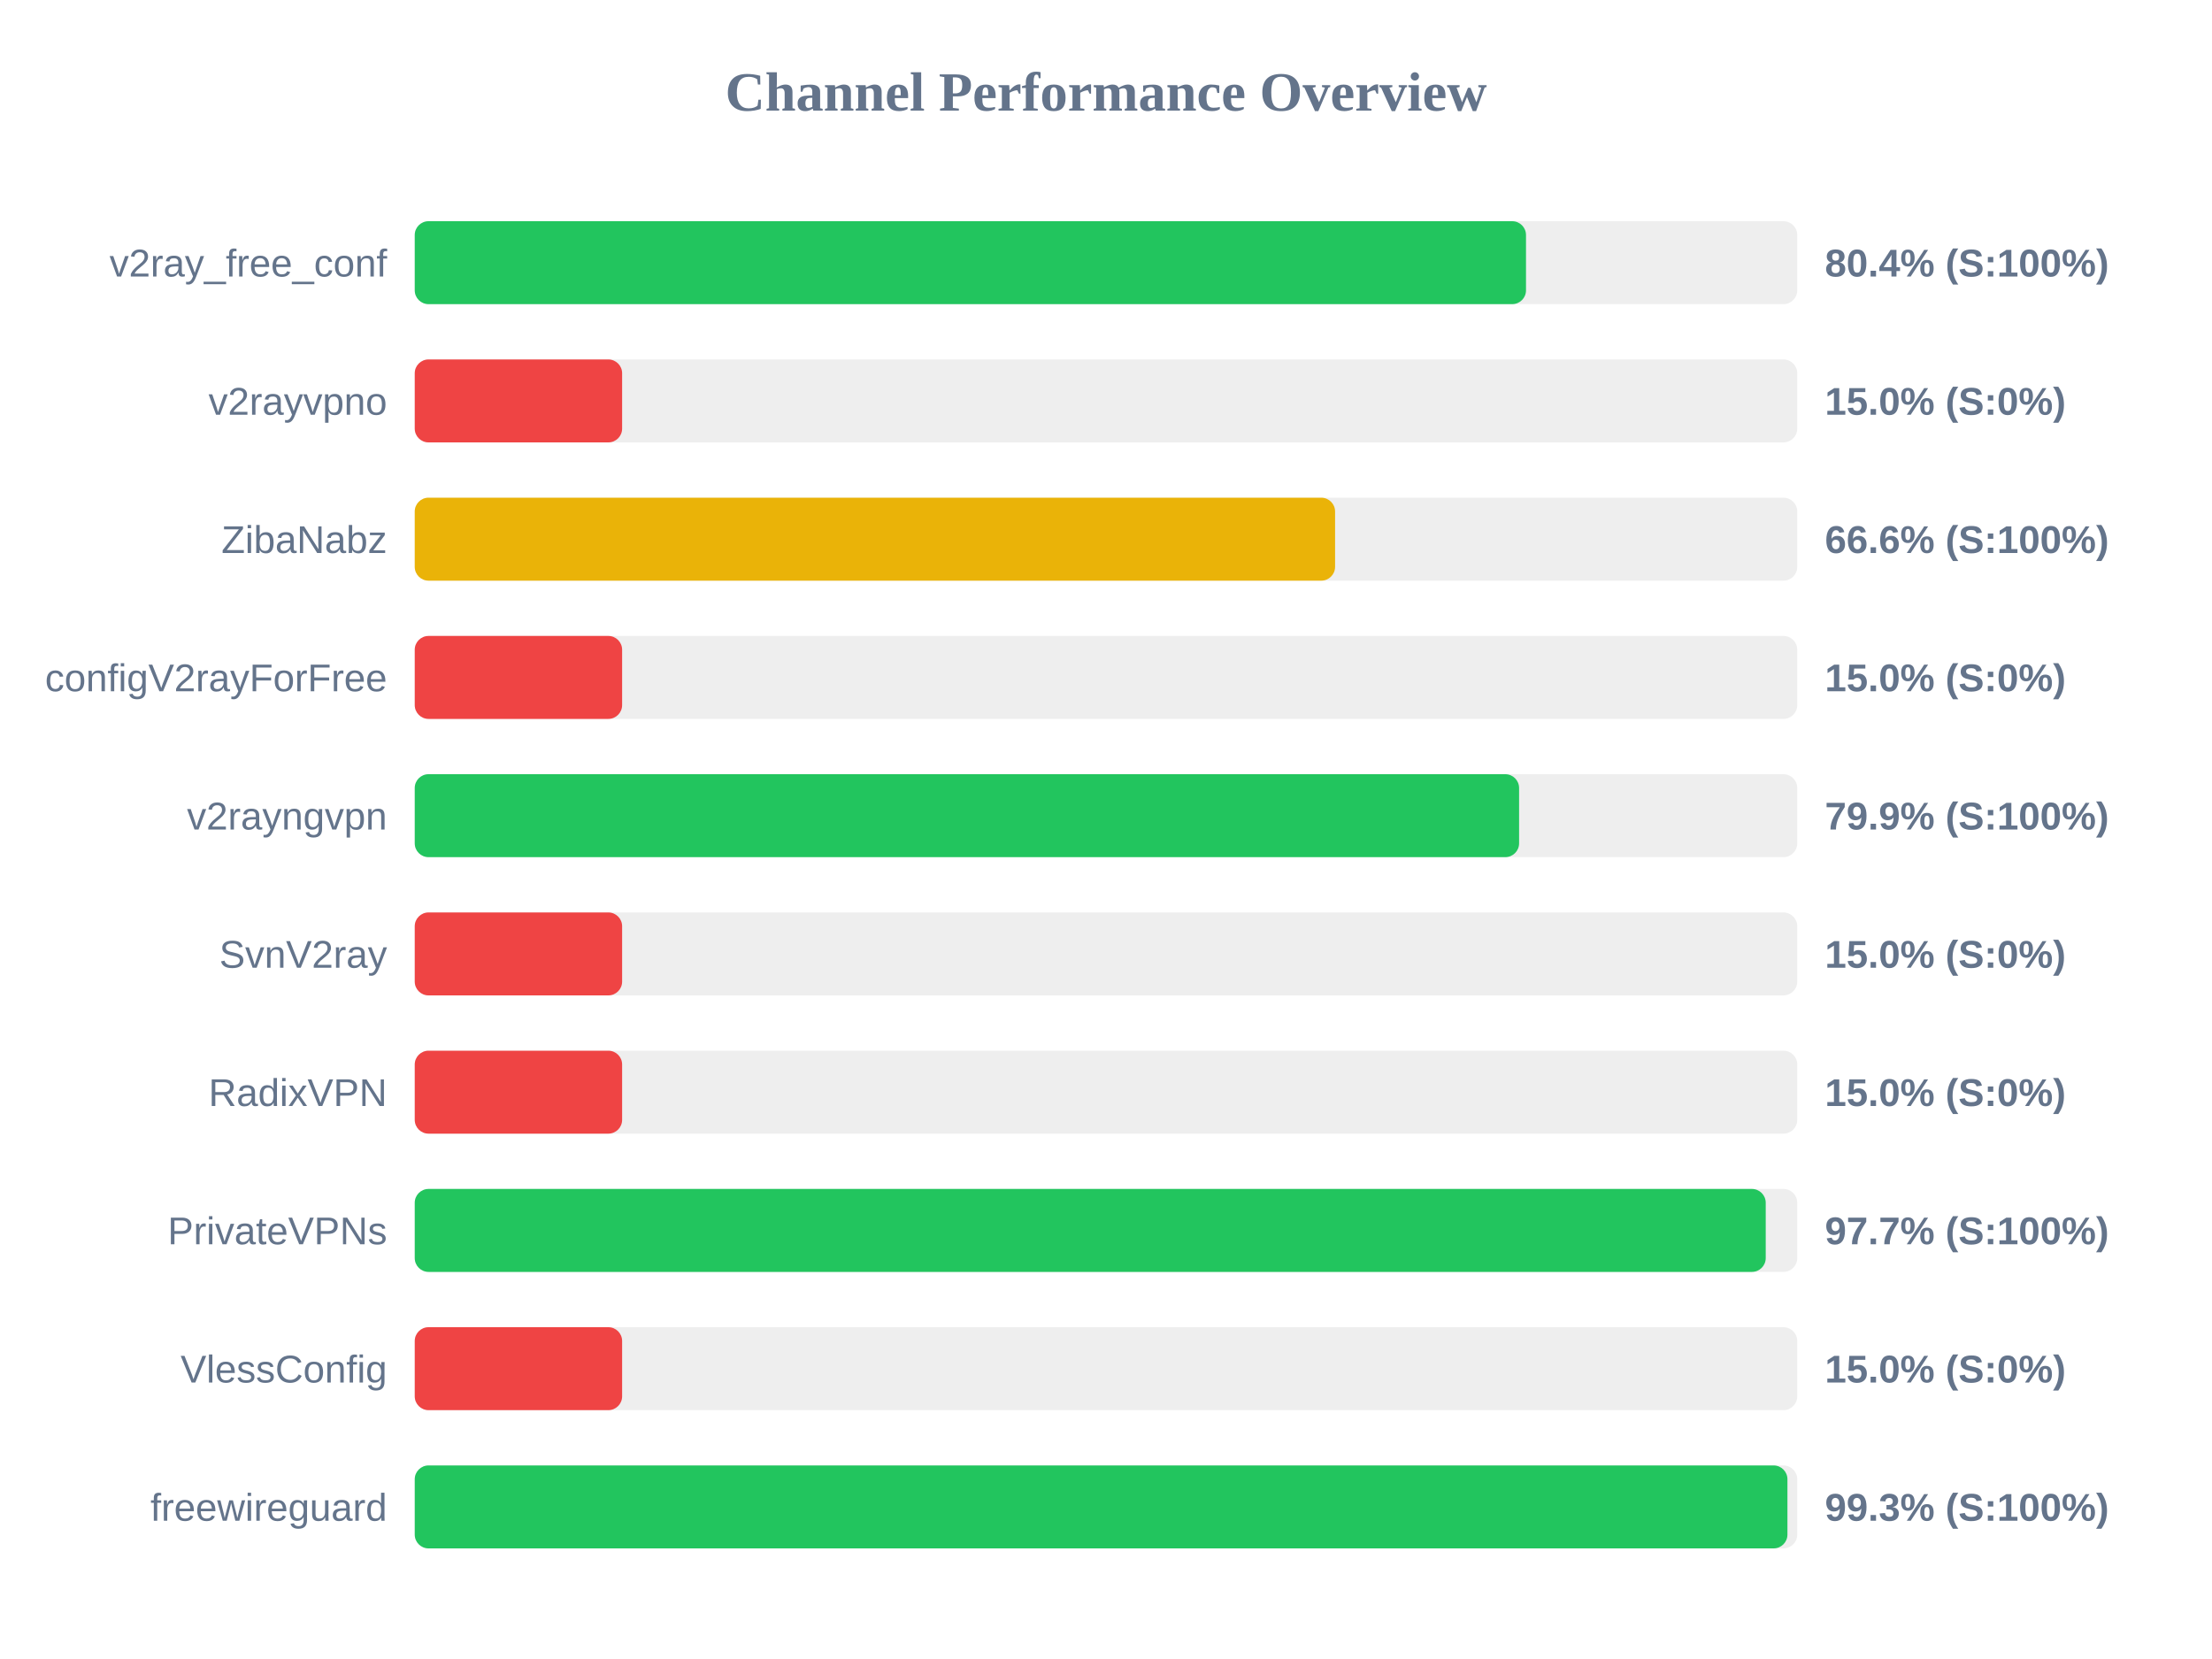
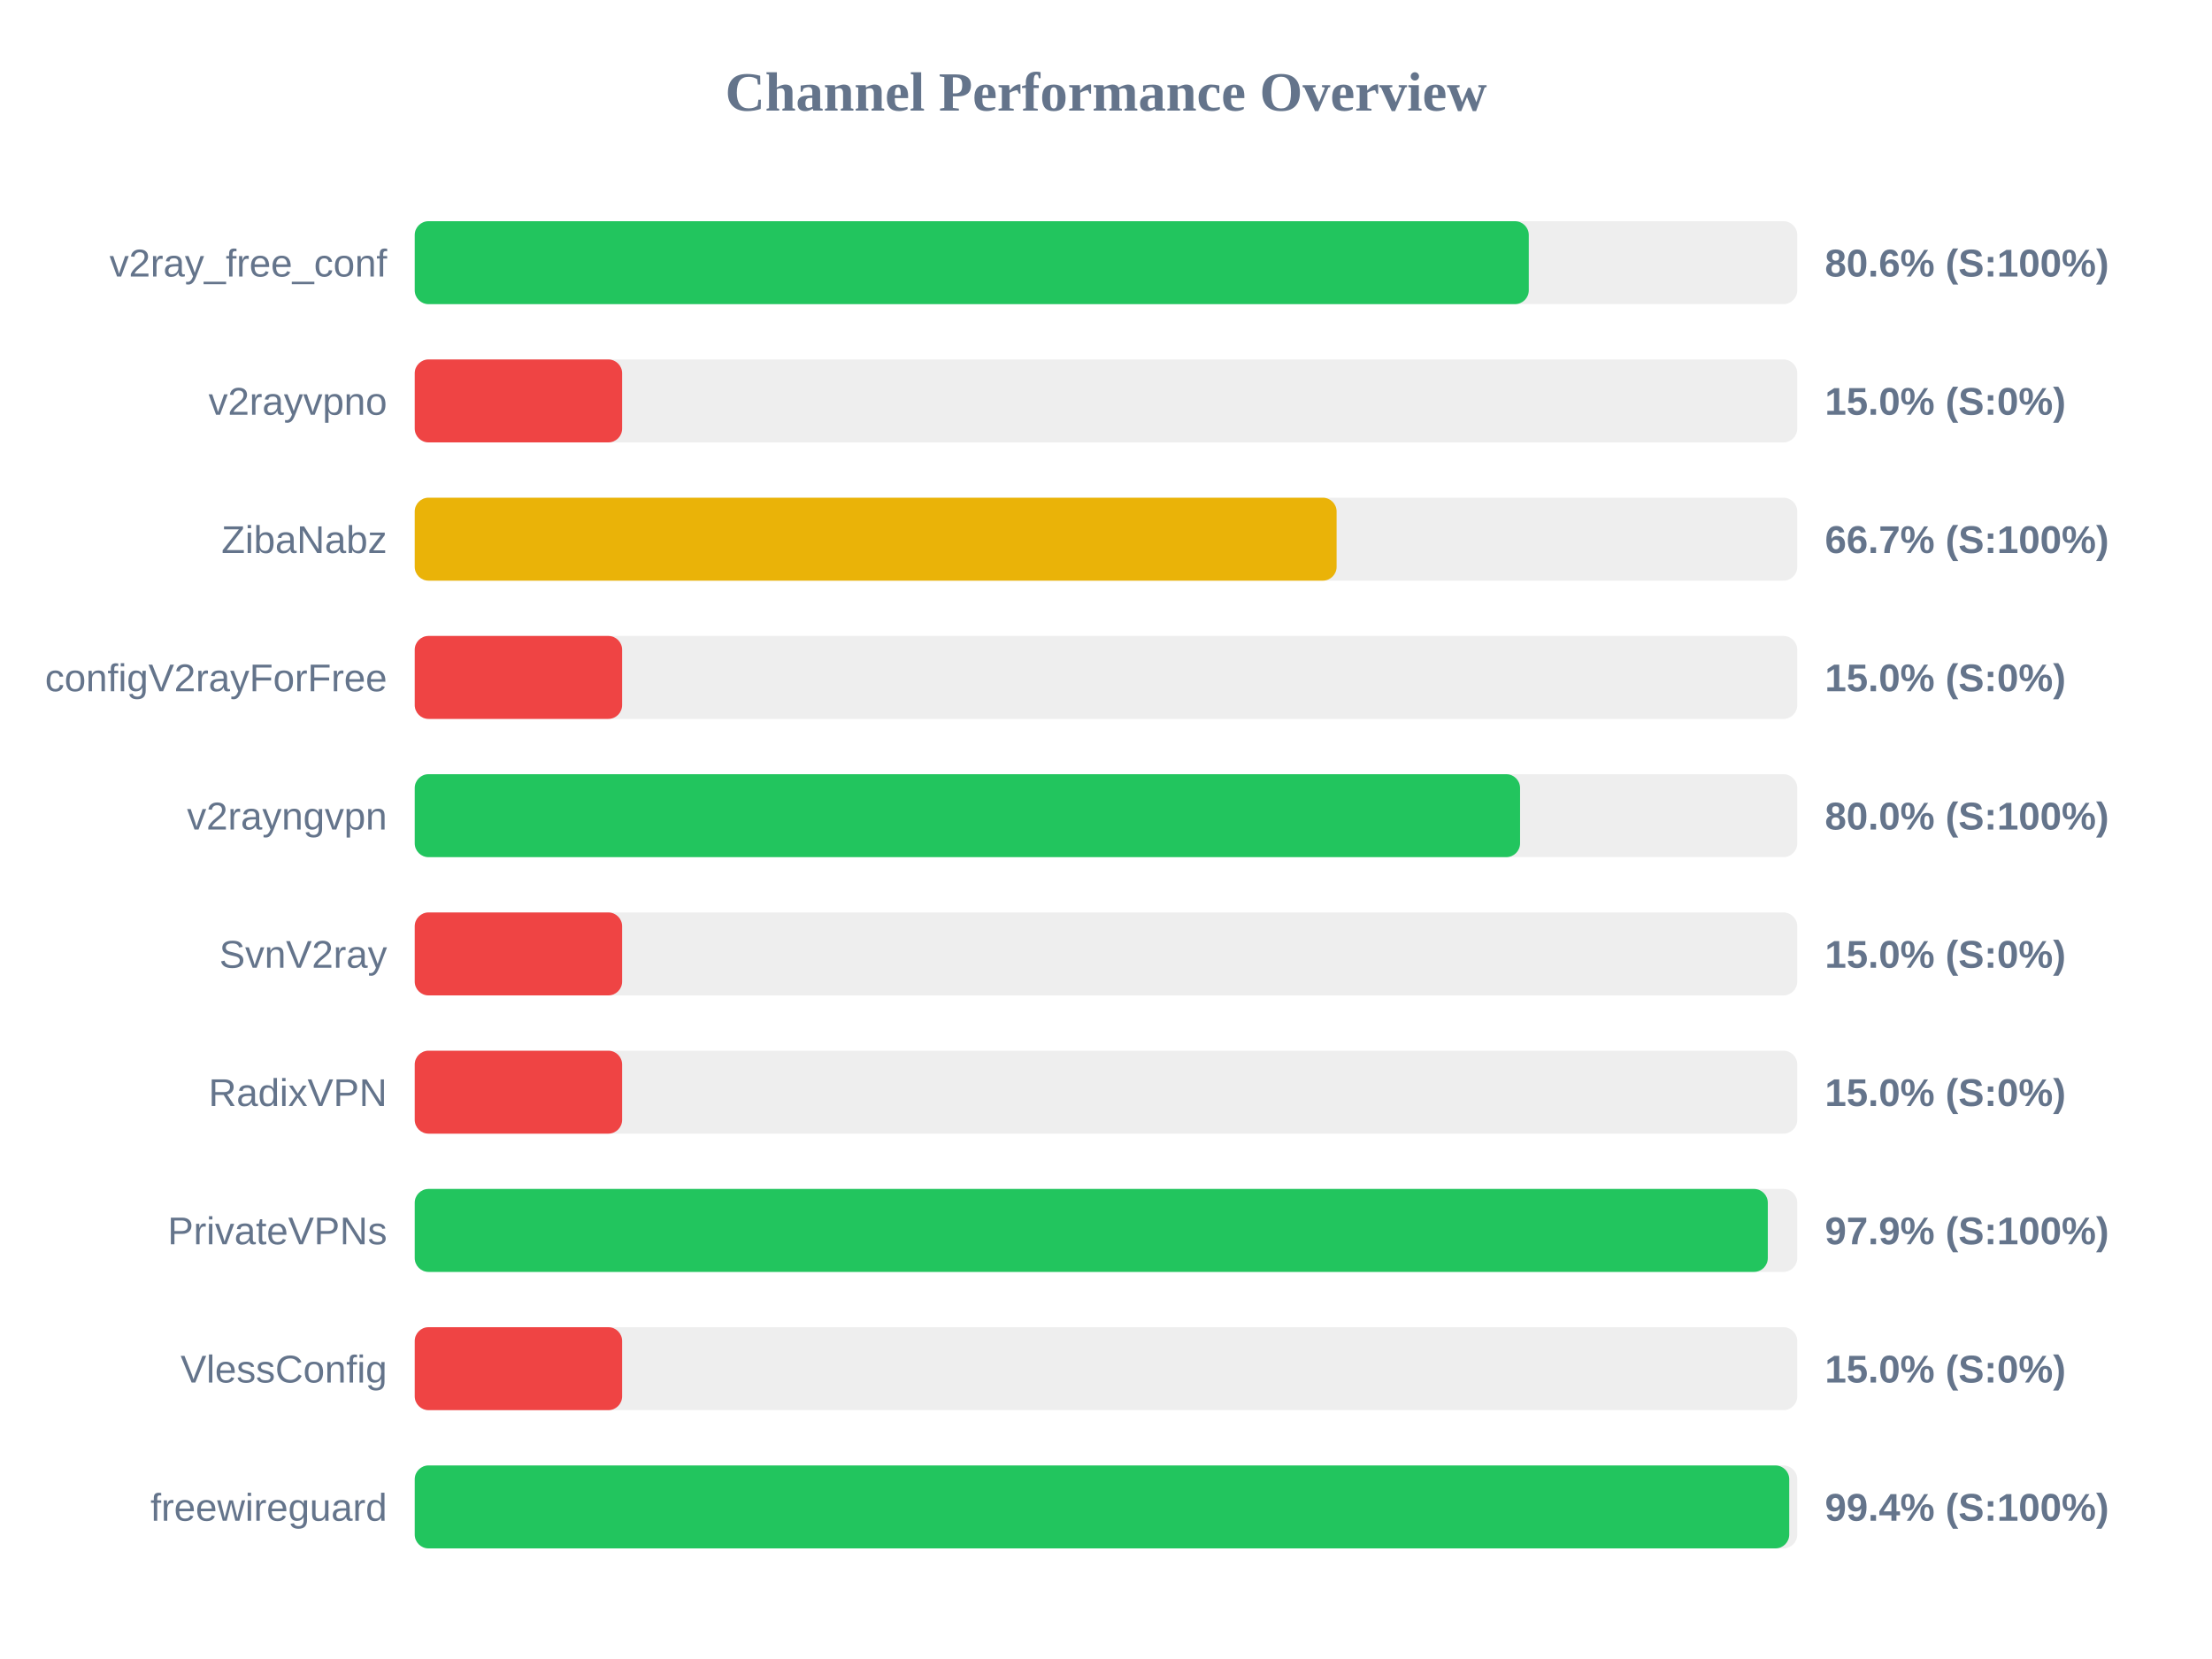
<svg xmlns="http://www.w3.org/2000/svg" width="800" height="600" version="1.1">
  <style>
        .row { font: 14px Arial; fill: #64748b; }
        .score { font: bold 14px Arial; fill: #64748b; }
    </style>
  <text x="400" y="40" text-anchor="middle" font-size="20px" font-weight="bold" fill="#64748b">Channel Performance Overview</text>
  <rect x="150" y="80" width="500" height="30" fill="#eee" rx="5" />
-   <rect x="150" y="80" width="401.9" height="30" fill="#22c55e" rx="5" />
+   <rect x="150" y="80" width="402.9" height="30" fill="#22c55e" rx="5" />
  <text x="140" y="100" text-anchor="end" class="row">v2ray_free_conf</text>
-   <text x="660" y="100" text-anchor="start" class="score">80.4% (S:100%)</text>
+   <text x="660" y="100" text-anchor="start" class="score">80.6% (S:100%)</text>
  <rect x="150" y="130" width="500" height="30" fill="#eee" rx="5" />
  <rect x="150" y="130" width="75.0" height="30" fill="#ef4444" rx="5" />
  <text x="140" y="150" text-anchor="end" class="row">v2rayvpno</text>
  <text x="660" y="150" text-anchor="start" class="score">15.0% (S:0%)</text>
  <rect x="150" y="180" width="500" height="30" fill="#eee" rx="5" />
-   <rect x="150" y="180" width="332.85" height="30" fill="#eab308" rx="5" />
+   <rect x="150" y="180" width="333.4" height="30" fill="#eab308" rx="5" />
  <text x="140" y="200" text-anchor="end" class="row">ZibaNabz</text>
-   <text x="660" y="200" text-anchor="start" class="score">66.6% (S:100%)</text>
+   <text x="660" y="200" text-anchor="start" class="score">66.7% (S:100%)</text>
  <rect x="150" y="230" width="500" height="30" fill="#eee" rx="5" />
  <rect x="150" y="230" width="75.0" height="30" fill="#ef4444" rx="5" />
  <text x="140" y="250" text-anchor="end" class="row">configV2rayForFree</text>
  <text x="660" y="250" text-anchor="start" class="score">15.0% (S:0%)</text>
  <rect x="150" y="280" width="500" height="30" fill="#eee" rx="5" />
-   <rect x="150" y="280" width="399.4" height="30" fill="#22c55e" rx="5" />
+   <rect x="150" y="280" width="399.75" height="30" fill="#22c55e" rx="5" />
  <text x="140" y="300" text-anchor="end" class="row">v2rayngvpn</text>
-   <text x="660" y="300" text-anchor="start" class="score">79.9% (S:100%)</text>
+   <text x="660" y="300" text-anchor="start" class="score">80.0% (S:100%)</text>
  <rect x="150" y="330" width="500" height="30" fill="#eee" rx="5" />
  <rect x="150" y="330" width="75.0" height="30" fill="#ef4444" rx="5" />
  <text x="140" y="350" text-anchor="end" class="row">SvnV2ray</text>
  <text x="660" y="350" text-anchor="start" class="score">15.0% (S:0%)</text>
  <rect x="150" y="380" width="500" height="30" fill="#eee" rx="5" />
  <rect x="150" y="380" width="75.0" height="30" fill="#ef4444" rx="5" />
  <text x="140" y="400" text-anchor="end" class="row">RadixVPN</text>
  <text x="660" y="400" text-anchor="start" class="score">15.0% (S:0%)</text>
  <rect x="150" y="430" width="500" height="30" fill="#eee" rx="5" />
-   <rect x="150" y="430" width="488.6" height="30" fill="#22c55e" rx="5" />
+   <rect x="150" y="430" width="489.35" height="30" fill="#22c55e" rx="5" />
  <text x="140" y="450" text-anchor="end" class="row">PrivateVPNs</text>
-   <text x="660" y="450" text-anchor="start" class="score">97.7% (S:100%)</text>
+   <text x="660" y="450" text-anchor="start" class="score">97.9% (S:100%)</text>
  <rect x="150" y="480" width="500" height="30" fill="#eee" rx="5" />
  <rect x="150" y="480" width="75.0" height="30" fill="#ef4444" rx="5" />
  <text x="140" y="500" text-anchor="end" class="row">VlessConfig</text>
  <text x="660" y="500" text-anchor="start" class="score">15.0% (S:0%)</text>
  <rect x="150" y="530" width="500" height="30" fill="#eee" rx="5" />
-   <rect x="150" y="530" width="496.45" height="30" fill="#22c55e" rx="5" />
+   <rect x="150" y="530" width="497.1" height="30" fill="#22c55e" rx="5" />
  <text x="140" y="550" text-anchor="end" class="row">freewireguard</text>
-   <text x="660" y="550" text-anchor="start" class="score">99.3% (S:100%)</text>
+   <text x="660" y="550" text-anchor="start" class="score">99.4% (S:100%)</text>
</svg>
